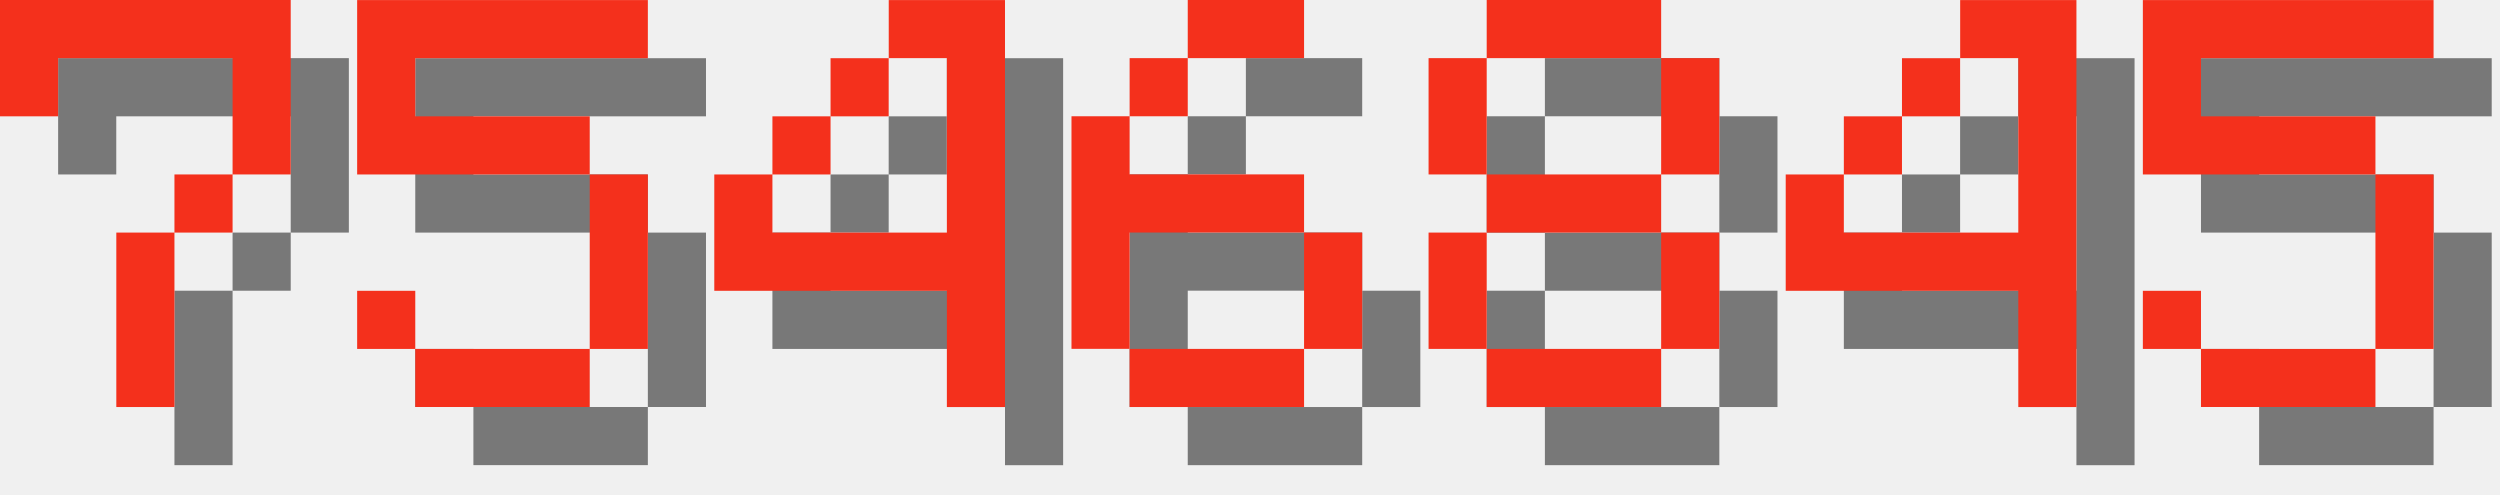
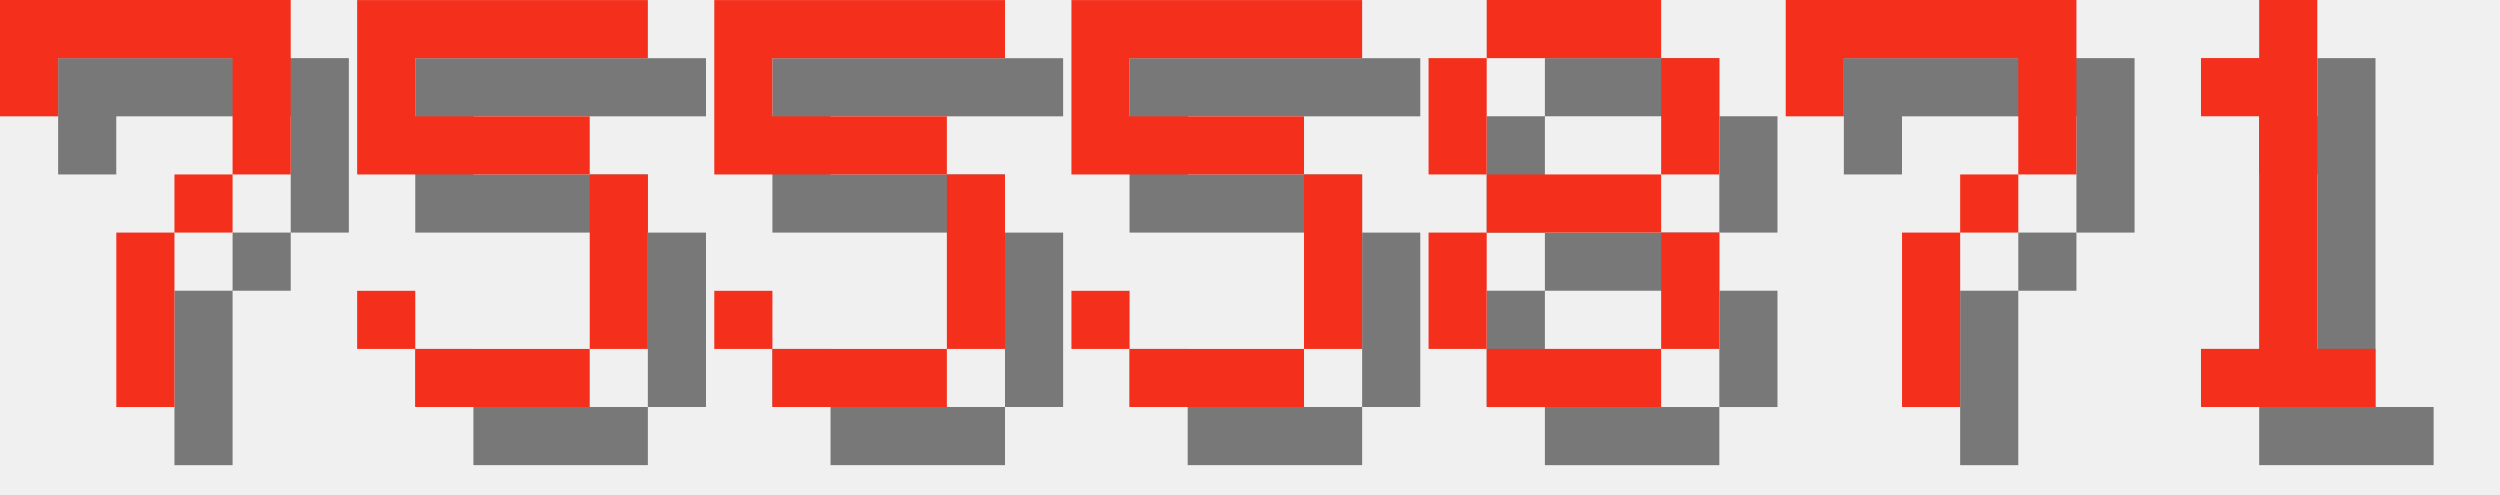
<svg xmlns="http://www.w3.org/2000/svg" version="1.1" width="182.0" height="36">
  <style>
        .text-foreground {
            fill: #F4301C;
        }
        .text-shadow {
            fill: #000000;
            fill-opacity: 0.5;
        }
    </style>
  <g class="digit" id="digit_7" transform="translate(0.0, 0), scale(4)">
    <path id="digit_7_shadow" class="text-shadow" d="m1.058 1.058 2e-6 2.117h1.058v-1.058h3.175v1.058l2e-7 1.058h-1.058v1.058h-1.058l4e-7 3.175 1.058 1e-7v-3.175h1.058v-1.058h1.058l5e-7 -1.058v-2.117z" fill-opacity=".5" style="paint-order:stroke fill markers" />
    <path id="digit_7_fg" class="text-foreground" d="m0 0 2e-6 2.117h1.058v-1.058h3.175v1.058l2e-7 1.058h-1.058v1.058h-1.058l4e-7 3.175 1.058 1e-7v-3.175h1.058v-1.058h1.058l5e-7 -1.058v-2.117z" fill="#fff" style="paint-order:stroke fill markers" />
  </g>
  <g class="digit" id="digit_5" transform="translate(26.0, 0), scale(4)">
    <path id="digit_5_shadow" class="text-shadow" d="m1.058 1.058v3.175h4.233v3.175h-3.175v-1.058h-1.058v1.058h1.058v1.058h3.175v-1.058h1.058v-3.175h-1.058v-1.058h-3.175v-1.058h4.233v-1.058h-5.292z" fill-opacity=".5" style="paint-order:stroke fill markers" />
    <path id="digit_5_fg" class="text-foreground" d="m0 0v3.175h4.233v3.175h-3.175v-1.058h-1.058v1.058h1.058v1.058h3.175v-1.058h1.058v-3.175h-1.058v-1.058h-3.175v-1.058h4.233v-1.058h-5.292z" fill="#fff" style="paint-order:stroke fill markers" />
  </g>
-   <g class="digit" id="digit_4" transform="translate(52.0, 0), scale(4)">
-     <path id="digit_4_shadow" class="text-shadow" d="m4.233 1.058v1.058h1.058v3.175h-3.175v-1.058h-1.058v2.117h4.233v2.117h1.058v-7.408h-2.117zm-2.117 3.175h1.058v-1.058h-1.058v1.058zm1.058-1.058h1.058v-1.058h-1.058v1.058z" fill-opacity=".5" style="paint-order:stroke fill markers" />
-     <path id="digit_4_fg" class="text-foreground" d="m3.175 0v1.058h1.058v3.175h-3.175v-1.058h-1.058v2.117h4.233v2.117h1.058v-7.408h-2.117zm-2.117 3.175h1.058v-1.058h-1.058v1.058zm1.058-1.058h1.058v-1.058h-1.058v1.058z" fill="#fff" style="paint-order:stroke fill markers" />
+   <g class="digit" id="digit_5" transform="translate(52.0, 0), scale(4)">
+     <path id="digit_5_shadow" class="text-shadow" d="m1.058 1.058v3.175h4.233v3.175h-3.175v-1.058h-1.058v1.058h1.058v1.058h3.175v-1.058h1.058v-3.175h-1.058v-1.058h-3.175v-1.058h4.233v-1.058h-5.292z" fill-opacity=".5" style="paint-order:stroke fill markers" />
+     <path id="digit_5_fg" class="text-foreground" d="m0 0v3.175h4.233v3.175h-3.175v-1.058h-1.058v1.058h1.058v1.058h3.175v-1.058h1.058v-3.175h-1.058v-1.058h-3.175v-1.058h4.233v-1.058h-5.292z" fill="#fff" style="paint-order:stroke fill markers" />
  </g>
-   <g class="digit" id="digit_6" transform="translate(78.0, 0), scale(4)">
-     <path id="digit_6_shadow" class="text-shadow" d="m3.175 1.058v1.058h2.117v-1.058h-2.117zm0 1.058h-1.058v1.058h1.058v-1.058zm-1.058 1.058h-1.058v4.233h1.058v-2.117h3.175v-1.058h-3.175v-1.058zm3.175 2.117v2.117h1.058v-2.117h-1.058zm0 2.117h-3.175v1.058h3.175v-1.058z" fill-opacity=".5" style="paint-order:stroke fill markers" />
-     <path id="digit_6_fg" class="text-foreground" d="m2.117 0v1.058h2.117v-1.058h-2.117zm0 1.058h-1.058v1.058h1.058v-1.058zm-1.058 1.058h-1.058v4.233h1.058v-2.117h3.175v-1.058h-3.175v-1.058zm3.175 2.117v2.117h1.058v-2.117h-1.058zm0 2.117h-3.175v1.058h3.175v-1.058z" fill="#fff" style="paint-order:stroke fill markers" />
+   <g class="digit" id="digit_5" transform="translate(78.0, 0), scale(4)">
+     <path id="digit_5_shadow" class="text-shadow" d="m1.058 1.058v3.175h4.233v3.175h-3.175v-1.058h-1.058v1.058h1.058v1.058h3.175v-1.058h1.058v-3.175h-1.058v-1.058h-3.175v-1.058h4.233v-1.058h-5.292z" fill-opacity=".5" style="paint-order:stroke fill markers" />
+     <path id="digit_5_fg" class="text-foreground" d="m0 0v3.175h4.233v3.175h-3.175v-1.058h-1.058v1.058h1.058v1.058h3.175v-1.058h1.058v-3.175h-1.058v-1.058h-3.175v-1.058h4.233v-1.058h-5.292z" fill="#fff" style="paint-order:stroke fill markers" />
  </g>
  <g class="digit" id="digit_8" transform="translate(104.0, 0), scale(4)">
    <path id="digit_8_shadow" class="text-shadow" d="m2.117 1.058v1.058h3.175v-1.058h-3.175zm3.175 1.058v2.117h1.058v-2.117h-1.058zm0 2.117h-3.175v1.058h3.175v-1.058zm0 1.058v2.117h1.058v-2.117h-1.058zm0 2.117h-3.175v1.058h3.175v-1.058zm-3.175 0v-2.117h-1.058v2.117h1.058zm0-3.175v-2.117h-1.058v2.117h1.058z" fill-opacity=".5" style="paint-order:stroke fill markers" />
    <path id="digit_8_fg" class="text-foreground" d="m1.058 0v1.058h3.175v-1.058h-3.175zm3.175 1.058v2.117h1.058v-2.117h-1.058zm0 2.117h-3.175v1.058h3.175v-1.058zm0 1.058v2.117h1.058v-2.117h-1.058zm0 2.117h-3.175v1.058h3.175v-1.058zm-3.175 0v-2.117h-1.058v2.117h1.058zm0-3.175v-2.117h-1.058v2.117h1.058z" fill="#fff" style="paint-order:stroke fill markers" />
  </g>
-   <g class="digit" id="digit_4" transform="translate(130.0, 0), scale(4)">
-     <path id="digit_4_shadow" class="text-shadow" d="m4.233 1.058v1.058h1.058v3.175h-3.175v-1.058h-1.058v2.117h4.233v2.117h1.058v-7.408h-2.117zm-2.117 3.175h1.058v-1.058h-1.058v1.058zm1.058-1.058h1.058v-1.058h-1.058v1.058z" fill-opacity=".5" style="paint-order:stroke fill markers" />
-     <path id="digit_4_fg" class="text-foreground" d="m3.175 0v1.058h1.058v3.175h-3.175v-1.058h-1.058v2.117h4.233v2.117h1.058v-7.408h-2.117zm-2.117 3.175h1.058v-1.058h-1.058v1.058zm1.058-1.058h1.058v-1.058h-1.058v1.058z" fill="#fff" style="paint-order:stroke fill markers" />
+   <g class="digit" id="digit_7" transform="translate(130.0, 0), scale(4)">
+     <path id="digit_7_shadow" class="text-shadow" d="m1.058 1.058 2e-6 2.117h1.058v-1.058h3.175v1.058l2e-7 1.058h-1.058v1.058h-1.058l4e-7 3.175 1.058 1e-7v-3.175h1.058v-1.058h1.058l5e-7 -1.058v-2.117z" fill-opacity=".5" style="paint-order:stroke fill markers" />
+     <path id="digit_7_fg" class="text-foreground" d="m0 0 2e-6 2.117h1.058v-1.058h3.175v1.058l2e-7 1.058h-1.058v1.058h-1.058l4e-7 3.175 1.058 1e-7v-3.175h1.058v-1.058h1.058l5e-7 -1.058v-2.117z" fill="#fff" style="paint-order:stroke fill markers" />
  </g>
-   <g class="digit" id="digit_5" transform="translate(156.0, 0), scale(4)">
-     <path id="digit_5_shadow" class="text-shadow" d="m1.058 1.058v3.175h4.233v3.175h-3.175v-1.058h-1.058v1.058h1.058v1.058h3.175v-1.058h1.058v-3.175h-1.058v-1.058h-3.175v-1.058h4.233v-1.058h-5.292z" fill-opacity=".5" style="paint-order:stroke fill markers" />
-     <path id="digit_5_fg" class="text-foreground" d="m0 0v3.175h4.233v3.175h-3.175v-1.058h-1.058v1.058h1.058v1.058h3.175v-1.058h1.058v-3.175h-1.058v-1.058h-3.175v-1.058h4.233v-1.058h-5.292z" fill="#fff" style="paint-order:stroke fill markers" />
+   <g class="digit" id="digit_1" transform="translate(156.0, 0), scale(4)">
+     <path id="digit_1_shadow" class="text-shadow" d="m2.117 2.117v1.058h1.058v4.233h-1.058v1.058h3.175v-1.058h-1.058v-6.35h-1.058v1.058h-1.058z" fill-opacity=".5" style="paint-order:stroke fill markers" />
+     <path id="digit_1_fg" class="text-foreground" d="m1.058 1.058v1.058h1.058v4.233h-1.058v1.058h3.175v-1.058h-1.058v-6.35h-1.058v1.058h-1.058z" fill="#fff" style="paint-order:stroke fill markers" />
  </g>
</svg>
